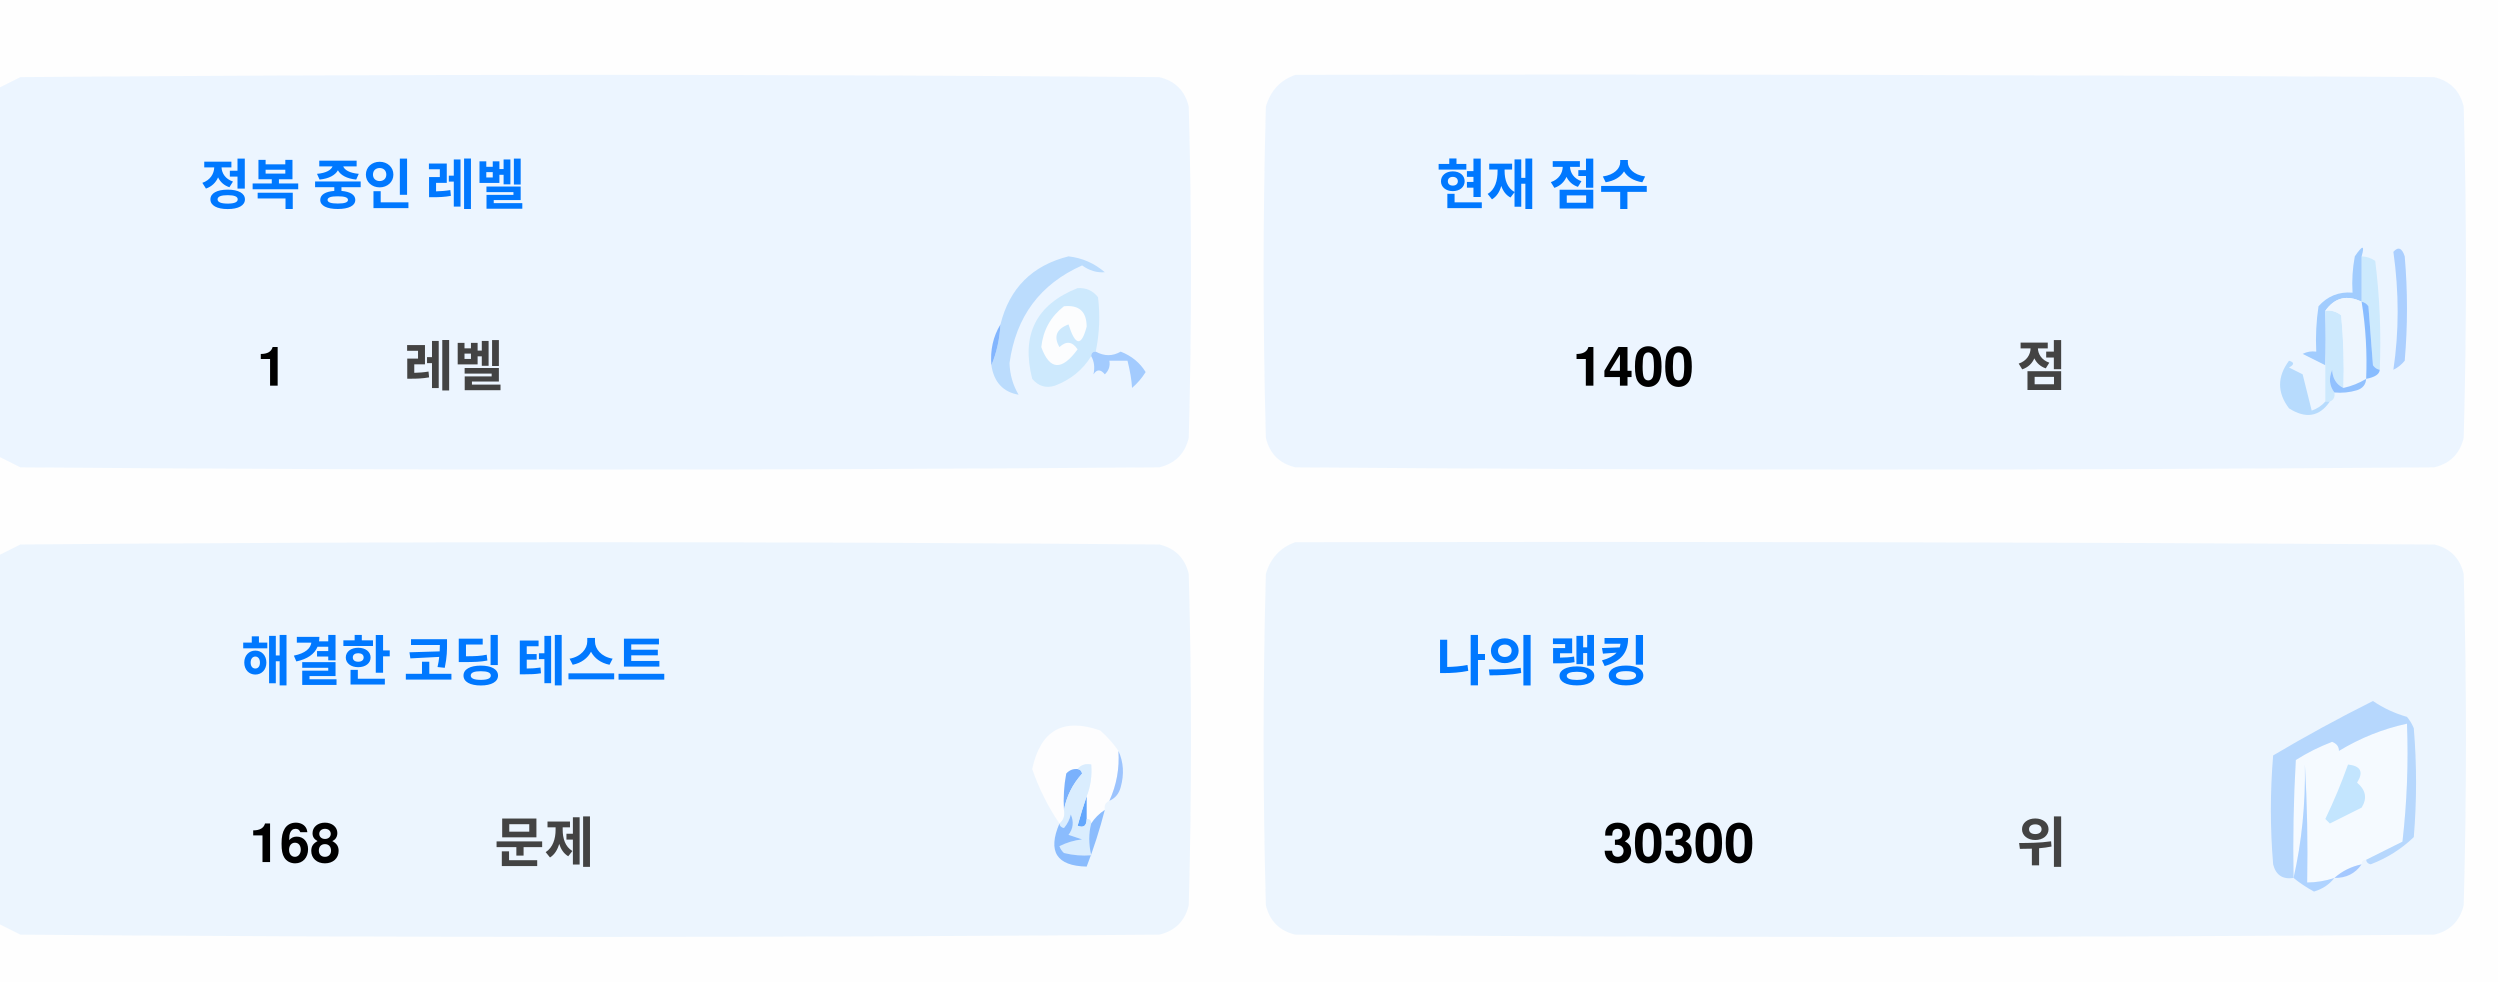
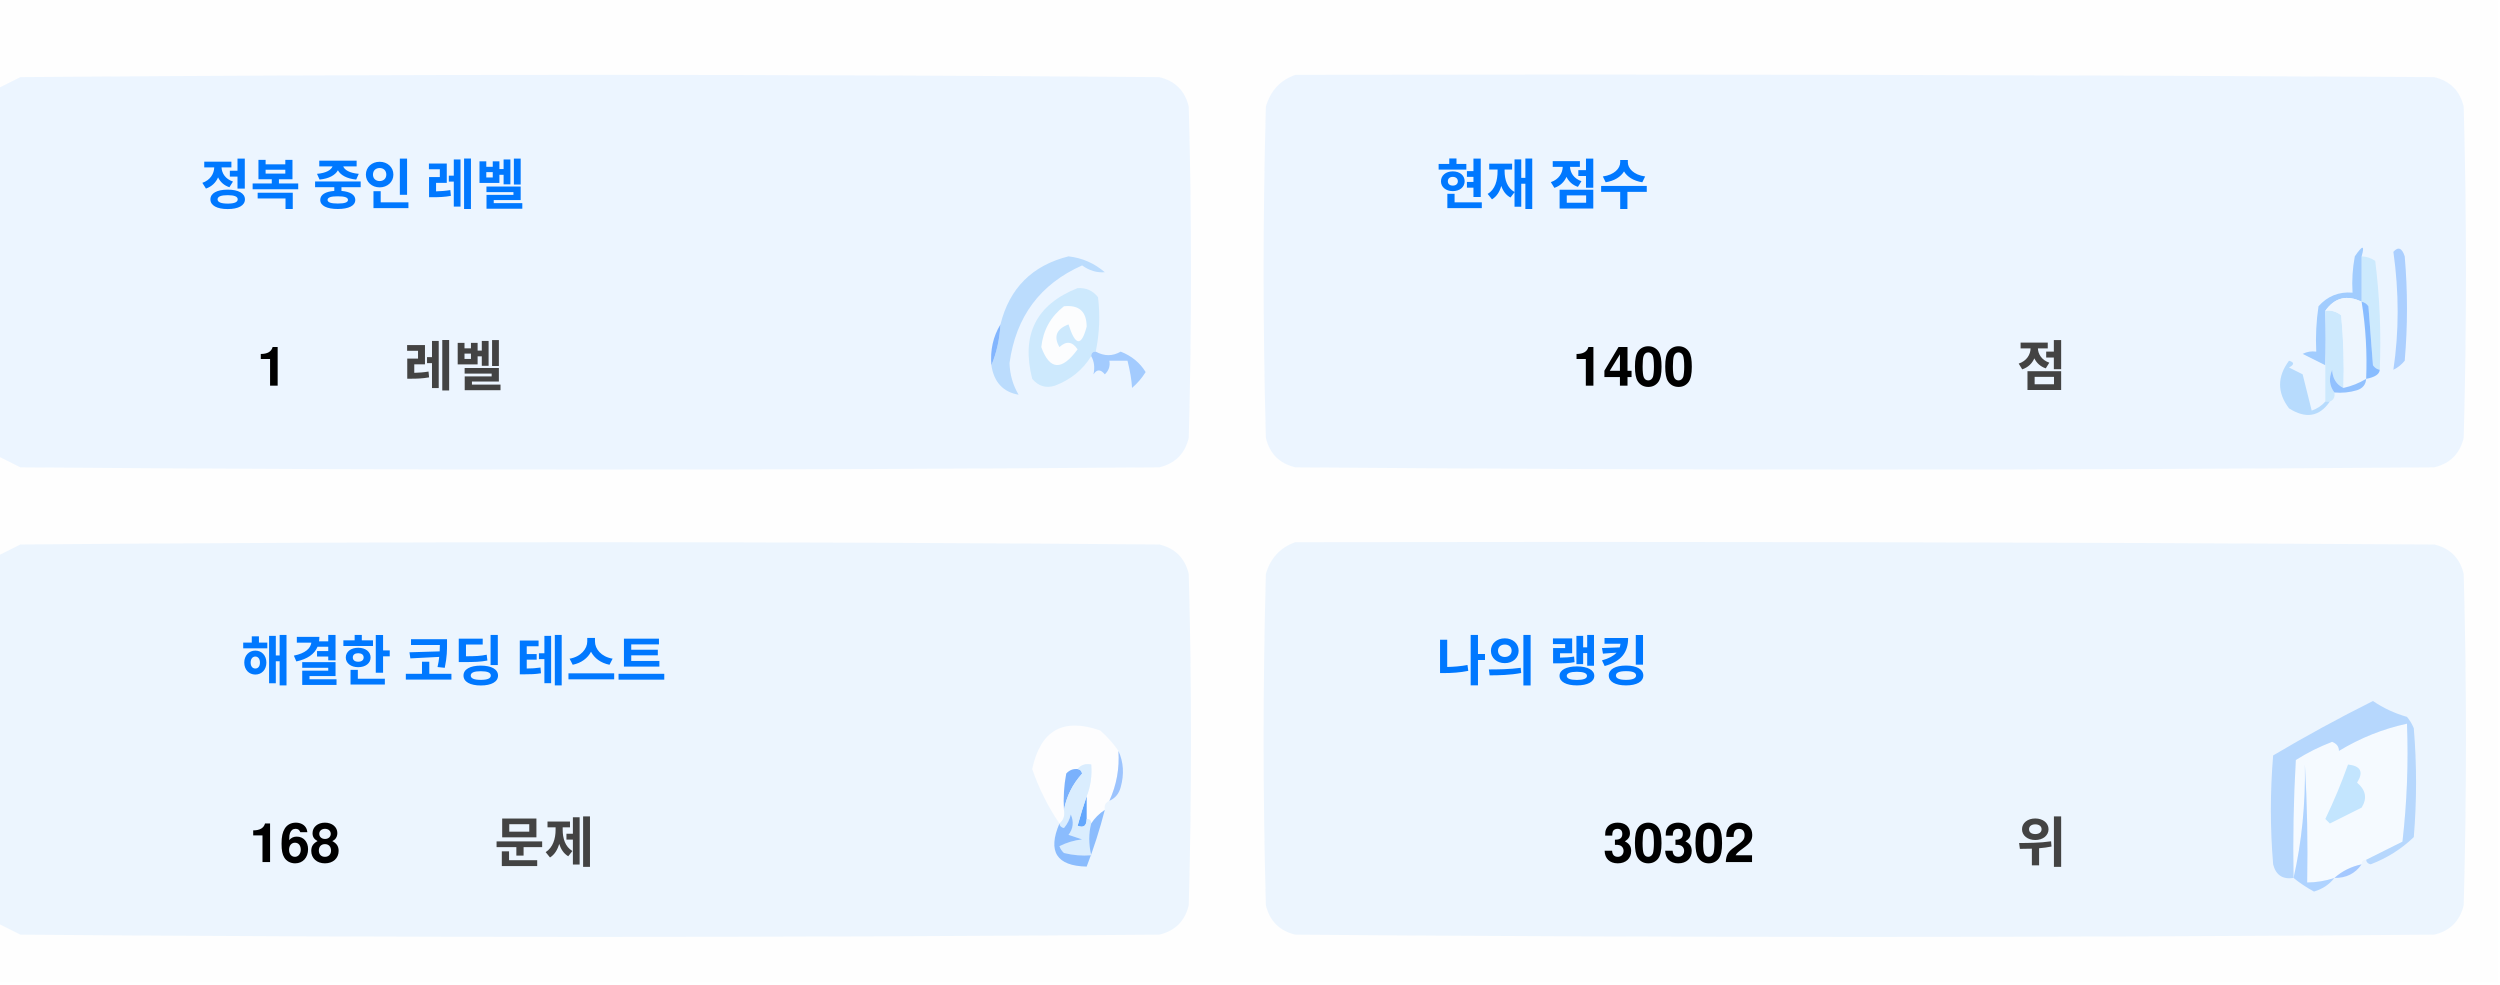
<svg xmlns="http://www.w3.org/2000/svg" version="1.1" width="551px" height="217px" style="shape-rendering:geometricPrecision; text-rendering:geometricPrecision; image-rendering:optimizeQuality; fill-rule:evenodd; clip-rule:evenodd">
  <style>.title {fill: #434343;font-size: 1rem;line-height: 1.5rem;font-weight: bold;font-family: -apple-system, BlinkMacSystemFont, Segoe UI, Helvetica, Arial, sans-serif, Apple Color Emoji, Segoe UI Emoji;}.desc {fill: #434343;font-size: 2.5rem;font-weight: bold;line-height: 1.5rem;font-family: -apple-system, BlinkMacSystemFont, Segoe UI, Helvetica, Arial, sans-serif, Apple Color Emoji, Segoe UI Emoji;}.desc-2 {fill: #434343;font-size: 1rem;font-weight: bold;line-height: 1.5rem;font-family: -apple-system, BlinkMacSystemFont, Segoe UI, Helvetica, Arial, sans-serif, Apple Color Emoji, Segoe UI Emoji;}.text, .desc {animation: twinkling 4s ease-in-out infinite;}@keyframes twinkling {40% { opacity: 1; }50% { opacity: 0.5; }60% { opacity: 1; }70% { opacity: 0.5; }80% { opacity: 1; }}</style>
  <g>
    <path style="opacity:1" fill="#fefefe" d="M -0.5,-0.5 C 183.167,-0.5 366.833,-0.5 550.5,-0.5C 550.5,71.833 550.5,144.167 550.5,216.5C 366.833,216.5 183.167,216.5 -0.5,216.5C -0.5,212.167 -0.5,207.833 -0.5,203.5C 1.14,204.32 2.807,205.153 4.5,206C 88.167,206.667 171.833,206.667 255.5,206C 259,205.167 261.167,203 262,199.5C 262.667,175.167 262.667,150.833 262,126.5C 261.167,123 259,120.833 255.5,120C 171.833,119.333 88.167,119.333 4.5,120C 2.807,120.847 1.14,121.68 -0.5,122.5C -0.5,115.167 -0.5,107.833 -0.5,100.5C 1.14,101.32 2.807,102.153 4.5,103C 88.167,103.667 171.833,103.667 255.5,103C 259,102.167 261.167,100 262,96.5C 262.667,72.167 262.667,47.833 262,23.5C 261.167,20 259,17.833 255.5,17C 171.833,16.333 88.167,16.333 4.5,17C 2.807,17.847 1.14,18.68 -0.5,19.5C -0.5,12.833 -0.5,6.167 -0.5,-0.5 Z" />
  </g>
  <g>
    <path style="opacity:1" fill="#ecf5ff" d="M -0.5,100.5 C -0.5,73.5 -0.5,46.5 -0.5,19.5C 1.14,18.68 2.807,17.847 4.5,17C 88.167,16.333 171.833,16.333 255.5,17C 259,17.833 261.167,20 262,23.5C 262.667,47.833 262.667,72.167 262,96.5C 261.167,100 259,102.167 255.5,103C 171.833,103.667 88.167,103.667 4.5,103C 2.807,102.153 1.14,101.32 -0.5,100.5 Z" />
  </g>
  <g>
    <path style="opacity:1" fill="#ecf5ff" d="M 285.5,16.5 C 369.167,16.333 452.834,16.5 536.5,17C 540,17.833 542.167,20 543,23.5C 543.667,47.833 543.667,72.167 543,96.5C 542.167,100 540,102.167 536.5,103C 452.833,103.667 369.167,103.667 285.5,103C 282,102.167 279.833,100 279,96.5C 278.333,72.167 278.333,47.833 279,23.5C 280.018,19.985 282.185,17.652 285.5,16.5 Z" />
  </g>
  <g>
    <path style="opacity:1" fill="#cdeafd" d="M 520.5,56.5 C 521.583,56.539 522.583,56.873 523.5,57.5C 524.498,65.472 524.831,73.472 524.5,81.5C 523.883,81.389 523.383,81.056 523,80.5C 522.667,76.167 522.333,71.833 522,67.5C 521.617,66.944 521.117,66.611 520.5,66.5C 520.5,63.167 520.5,59.833 520.5,56.5 Z" />
  </g>
  <g>
    <path style="opacity:1" fill="#abcfff" d="M 527.5,55.5 C 528.566,54.308 529.399,54.641 530,56.5C 530.667,64.167 530.667,71.833 530,79.5C 529.311,80.357 528.478,81.023 527.5,81.5C 528.758,73.08 528.758,64.414 527.5,55.5 Z" />
  </g>
  <g>
    <path style="opacity:1" fill="#bbdcfd" d="M 218.5,80.5 C 219.657,77.727 220.324,74.727 220.5,71.5C 222.49,63.51 227.49,58.51 235.5,56.5C 238.528,56.847 241.194,58.014 243.5,60C 241.744,60.141 240.078,59.641 238.5,58.5C 229.247,62.607 223.914,69.773 222.5,80C 222.565,82.526 223.232,84.859 224.5,87C 221.07,86.397 219.07,84.231 218.5,80.5 Z" />
  </g>
  <g>
    <path style="opacity:1" fill="#cde9fd" d="M 241.5,77.5 C 240.833,77.5 240.5,77.833 240.5,78.5C 238.628,81.529 235.961,83.695 232.5,85C 230.536,85.624 228.869,85.124 227.5,83.5C 225.021,73.791 228.354,67.124 237.5,63.5C 239.374,63.39 240.874,64.056 242,65.5C 242.497,69.524 242.331,73.524 241.5,77.5 Z" />
  </g>
  <g>
    <path style="opacity:1" fill="#fcfdfe" d="M 234.5,67.5 C 237.826,67.162 239.493,68.662 239.5,72C 238.334,76.434 237,76.267 235.5,71.5C 232.832,72.515 232.166,74.182 233.5,76.5C 235.017,75.089 236.351,75.256 237.5,77C 234.006,81.771 231.34,81.605 229.5,76.5C 229.904,72.771 231.571,69.771 234.5,67.5 Z" />
  </g>
  <g>
    <path style="opacity:1" fill="#a1ccfe" d="M 520.5,56.5 C 520.5,59.833 520.5,63.167 520.5,66.5C 517.238,64.922 514.572,65.589 512.5,68.5C 512.617,72.81 512.617,76.81 512.5,80.5C 510.86,79.68 509.193,78.847 507.5,78C 508.448,77.517 509.448,77.35 510.5,77.5C 510.335,74.15 510.502,70.817 511,67.5C 512.995,65.253 515.495,64.253 518.5,64.5C 518.336,61.813 518.503,59.146 519,56.5C 520.731,53.969 521.231,53.969 520.5,56.5 Z" />
  </g>
  <g>
    <path style="opacity:1" fill="#cde9fd" d="M 512.5,68.5 C 513.822,68.33 514.989,68.663 516,69.5C 516.499,74.823 516.666,80.156 516.5,85.5C 514.955,84.77 514.122,83.437 514,81.5C 513.22,83.387 513.387,85.054 514.5,86.5C 514.672,87.492 514.338,88.158 513.5,88.5C 513.167,88.5 512.833,88.5 512.5,88.5C 512.5,85.833 512.5,83.167 512.5,80.5C 512.617,76.81 512.617,72.81 512.5,68.5 Z" />
  </g>
  <g>
    <path style="opacity:1" fill="#eef6fe" d="M 520.5,66.5 C 521.407,72.106 521.74,77.773 521.5,83.5C 519.95,84.441 518.284,85.108 516.5,85.5C 516.666,80.156 516.499,74.823 516,69.5C 514.989,68.663 513.822,68.33 512.5,68.5C 514.572,65.589 517.238,64.922 520.5,66.5 Z" />
  </g>
  <g>
    <path style="opacity:1" fill="#88bcff" d="M 520.5,66.5 C 521.117,66.611 521.617,66.944 522,67.5C 522.333,71.833 522.667,76.167 523,80.5C 523.383,81.056 523.883,81.389 524.5,81.5C 524.445,82.469 523.445,83.136 521.5,83.5C 521.74,77.773 521.407,72.106 520.5,66.5 Z" />
  </g>
  <g>
    <path style="opacity:1" fill="#82b5fe" d="M 220.5,71.5 C 220.324,74.727 219.657,77.727 218.5,80.5C 218.215,77.171 218.882,74.171 220.5,71.5 Z" />
  </g>
  <g>
    <path style="opacity:1" fill="#a3cbfe" d="M 240.5,78.5 C 240.5,77.833 240.833,77.5 241.5,77.5C 243.391,78.536 245.224,78.536 247,77.5C 249.391,78.429 251.225,79.929 252.5,82C 251.681,83.319 250.681,84.486 249.5,85.5C 249.409,83.777 249.075,81.777 248.5,79.5C 247.167,79.5 245.833,79.5 244.5,79.5C 244.719,80.675 244.386,81.675 243.5,82.5C 242.575,81.359 241.741,81.359 241,82.5C 241.331,80.981 241.164,79.648 240.5,78.5 Z" />
  </g>
  <g>
    <path style="opacity:1" fill="#b7dbfd" d="M 512.5,88.5 C 512.833,88.5 513.167,88.5 513.5,88.5C 511.199,91.857 508.199,92.357 504.5,90C 501.872,86.535 501.872,83.035 504.5,79.5C 505.696,79.846 505.696,80.346 504.5,81C 505.5,81.5 506.5,82 507.5,82.5C 508.167,85.167 508.833,87.833 509.5,90.5C 510.739,90.058 511.739,89.391 512.5,88.5 Z" />
  </g>
  <g>
    <path style="opacity:1" fill="#92c1fe" d="M 516.5,85.5 C 518.284,85.108 519.95,84.441 521.5,83.5C 521.423,84.75 520.756,85.583 519.5,86C 517.866,86.493 516.199,86.66 514.5,86.5C 513.387,85.054 513.22,83.387 514,81.5C 514.122,83.437 514.955,84.77 516.5,85.5 Z" />
  </g>
  <g>
    <path style="opacity:1" fill="#ecf5fe" d="M -0.5,203.5 C -0.5,176.5 -0.5,149.5 -0.5,122.5C 1.14,121.68 2.807,120.847 4.5,120C 88.167,119.333 171.833,119.333 255.5,120C 259,120.833 261.167,123 262,126.5C 262.667,150.833 262.667,175.167 262,199.5C 261.167,203 259,205.167 255.5,206C 171.833,206.667 88.167,206.667 4.5,206C 2.807,205.153 1.14,204.32 -0.5,203.5 Z" />
  </g>
  <g>
    <path style="opacity:1" fill="#ecf5fe" d="M 285.5,119.5 C 369.167,119.333 452.834,119.5 536.5,120C 540,120.833 542.167,123 543,126.5C 543.667,150.833 543.667,175.167 543,199.5C 542.167,203 540,205.167 536.5,206C 452.833,206.667 369.167,206.667 285.5,206C 282,205.167 279.833,203 279,199.5C 278.333,175.167 278.333,150.833 279,126.5C 280.018,122.985 282.185,120.652 285.5,119.5 Z" />
  </g>
  <g>
    <path style="opacity:1" fill="#fdfdfe" d="M 246.5,165.5 C 246.758,169.367 246.092,173.034 244.5,176.5C 243.662,176.842 243.328,177.508 243.5,178.5C 242.272,179.306 241.272,180.306 240.5,181.5C 240.5,180.833 240.167,180.5 239.5,180.5C 239.5,178.833 239.5,177.167 239.5,175.5C 240.369,173.283 240.702,170.95 240.5,168.5C 239.209,168.263 238.209,168.596 237.5,169.5C 236.504,169.414 235.671,169.748 235,170.5C 234.503,173.146 234.336,175.813 234.5,178.5C 234.737,179.791 234.404,180.791 233.5,181.5C 230.986,177.806 228.986,173.806 227.5,169.5C 229.309,160.957 234.309,158.124 242.5,161C 244.07,162.397 245.404,163.897 246.5,165.5 Z" />
  </g>
  <g>
    <path style="opacity:1" fill="#f5faff" d="M 521.5,189.5 C 520.833,189.5 520.5,189.833 520.5,190.5C 518.181,190.992 516.181,191.992 514.5,193.5C 512.565,194.15 510.565,194.483 508.5,194.5C 508.666,185.827 508.5,177.16 508,168.5C 508.141,177.227 507.308,185.56 505.5,193.5C 505.334,184.827 505.5,176.16 506,167.5C 508.527,165.903 511.194,164.57 514,163.5C 515.011,163.892 515.511,164.559 515.5,165.5C 520.21,162.641 525.21,160.641 530.5,159.5C 530.831,168.192 530.498,176.859 529.5,185.5C 526.807,186.847 524.14,188.18 521.5,189.5 Z" />
  </g>
  <g>
    <path style="opacity:1" fill="#b6d7fd" d="M 521.5,189.5 C 524.14,188.18 526.807,186.847 529.5,185.5C 530.498,176.859 530.831,168.192 530.5,159.5C 525.21,160.641 520.21,162.641 515.5,165.5C 515.511,164.559 515.011,163.892 514,163.5C 511.194,164.57 508.527,165.903 506,167.5C 505.5,176.16 505.334,184.827 505.5,193.5C 503.089,193.863 501.589,192.863 501,190.5C 500.333,182.5 500.333,174.5 501,166.5C 508.173,162.246 515.507,158.246 523,154.5C 525.304,156.068 527.804,157.235 530.5,158C 531.126,158.75 531.626,159.584 532,160.5C 532.667,168.5 532.667,176.5 532,184.5C 529.292,187.111 526.125,189.111 522.5,190.5C 521.893,190.376 521.56,190.043 521.5,189.5 Z" />
  </g>
  <g>
    <path style="opacity:1" fill="#c3e5fe" d="M 517.5,168.5 C 520.317,168.801 520.984,170.134 519.5,172.5C 521.439,174.122 521.772,175.956 520.5,178C 518.167,179.167 515.833,180.333 513.5,181.5C 513.167,181.167 512.833,180.833 512.5,180.5C 514.414,176.515 516.081,172.515 517.5,168.5 Z" />
  </g>
  <g>
    <path style="opacity:1" fill="#7ab1fc" d="M 237.5,169.5 C 238.043,169.56 238.376,169.893 238.5,170.5C 236.395,172.836 235.062,175.503 234.5,178.5C 234.336,175.813 234.503,173.146 235,170.5C 235.671,169.748 236.504,169.414 237.5,169.5 Z" />
  </g>
  <g>
    <path style="opacity:1" fill="#afd3ff" d="M 514.5,193.5 C 513.378,194.947 511.878,195.947 510,196.5C 508.348,195.601 506.848,194.601 505.5,193.5C 507.308,185.56 508.141,177.227 508,168.5C 508.5,177.16 508.666,185.827 508.5,194.5C 510.565,194.483 512.565,194.15 514.5,193.5 Z" />
  </g>
  <g>
    <path style="opacity:1" fill="#9cc3fd" d="M 246.5,165.5 C 247.634,167.966 247.801,170.633 247,173.5C 246.623,174.942 245.79,175.942 244.5,176.5C 246.092,173.034 246.758,169.367 246.5,165.5 Z" />
  </g>
  <g>
    <path style="opacity:1" fill="#62a6fc" d="M 239.5,175.5 C 239.5,177.167 239.5,178.833 239.5,180.5C 239.483,182.028 238.816,182.528 237.5,182C 238.117,179.723 238.784,177.556 239.5,175.5 Z" />
  </g>
  <g>
    <path style="opacity:1" fill="#daedfe" d="M 237.5,169.5 C 238.209,168.596 239.209,168.263 240.5,168.5C 240.702,170.95 240.369,173.283 239.5,175.5C 238.784,177.556 238.117,179.723 237.5,182C 238.816,182.528 239.483,182.028 239.5,180.5C 240.167,180.5 240.5,180.833 240.5,181.5C 239.918,183.669 239.918,186.002 240.5,188.5C 238.473,188.662 236.473,188.495 234.5,188C 234.043,187.586 233.709,187.086 233.5,186.5C 235.078,185.702 236.744,185.202 238.5,185C 237.5,184.667 236.5,184.333 235.5,184C 236.554,182.612 236.72,181.112 236,179.5C 235.751,180.624 235.251,181.624 234.5,182.5C 233.893,182.376 233.56,182.043 233.5,181.5C 234.404,180.791 234.737,179.791 234.5,178.5C 235.062,175.503 236.395,172.836 238.5,170.5C 238.376,169.893 238.043,169.56 237.5,169.5 Z" />
  </g>
  <g>
    <path style="opacity:1" fill="#8bbcfd" d="M 243.5,178.5 C 242.395,182.803 241.062,186.969 239.5,191C 232.857,190.847 230.857,187.68 233.5,181.5C 233.56,182.043 233.893,182.376 234.5,182.5C 235.251,181.624 235.751,180.624 236,179.5C 236.72,181.112 236.554,182.612 235.5,184C 236.5,184.333 237.5,184.667 238.5,185C 236.744,185.202 235.078,185.702 233.5,186.5C 233.709,187.086 234.043,187.586 234.5,188C 236.473,188.495 238.473,188.662 240.5,188.5C 239.918,186.002 239.918,183.669 240.5,181.5C 241.272,180.306 242.272,179.306 243.5,178.5 Z" />
  </g>
  <g>
    <path style="opacity:1" fill="#a4c8ff" d="M 520.5,190.5 C 519.089,192.539 517.089,193.539 514.5,193.5C 516.181,191.992 518.181,190.992 520.5,190.5 Z" />
  </g>
  <text text-anchor="middle" x="80" y="45" class="title" style="fill:#0078ff;" stroke="#none" stroke-width="1">정복 중인 레벨</text>
  <text text-anchor="middle" x="60" y="85" class="desc" style="fill:#000000;" stroke="#none" stroke-width="1">1</text>
  <text text-anchor="middle" x="100" y="85" class="desc-2" style="fill:#434343;" stroke="#none" stroke-width="1">레벨</text>
  <text text-anchor="middle" x="340" y="45" class="title" style="fill:#0078ff;" stroke="#none" stroke-width="1">현재 점수</text>
  <text text-anchor="middle" x="360" y="85" class="desc" style="fill:#000000;" stroke="#none" stroke-width="1">1400</text>
  <text text-anchor="middle" x="450" y="85" class="desc-2" style="fill:#434343;" stroke="#none" stroke-width="1">점</text>
  <text text-anchor="middle" x="100" y="150" class="title" style="fill:#0078ff;" stroke="#none" stroke-width="1">해결한 코딩 테스트</text>
  <text text-anchor="middle" x="65" y="190" class="desc" style="fill:#000000;" stroke="#none" stroke-width="1">168</text>
  <text text-anchor="middle" x="120" y="190" class="desc-2" style="fill:#434343;" stroke="#none" stroke-width="1">문제</text>
  <text text-anchor="middle" x="340" y="150" class="title" style="fill:#0078ff;" stroke="#none" stroke-width="1">나의 랭킹</text>
-   <text text-anchor="middle" x="370" y="190" class="desc" style="fill:#000000;" stroke="#none" stroke-width="1">30300</text>
+   <text text-anchor="middle" x="370" y="190" class="desc" style="fill:#000000;" stroke="#none" stroke-width="1">30302</text>
  <text text-anchor="middle" x="450" y="190" class="desc-2" style="fill:#434343;" stroke="#none" stroke-width="1">위</text>
</svg>
